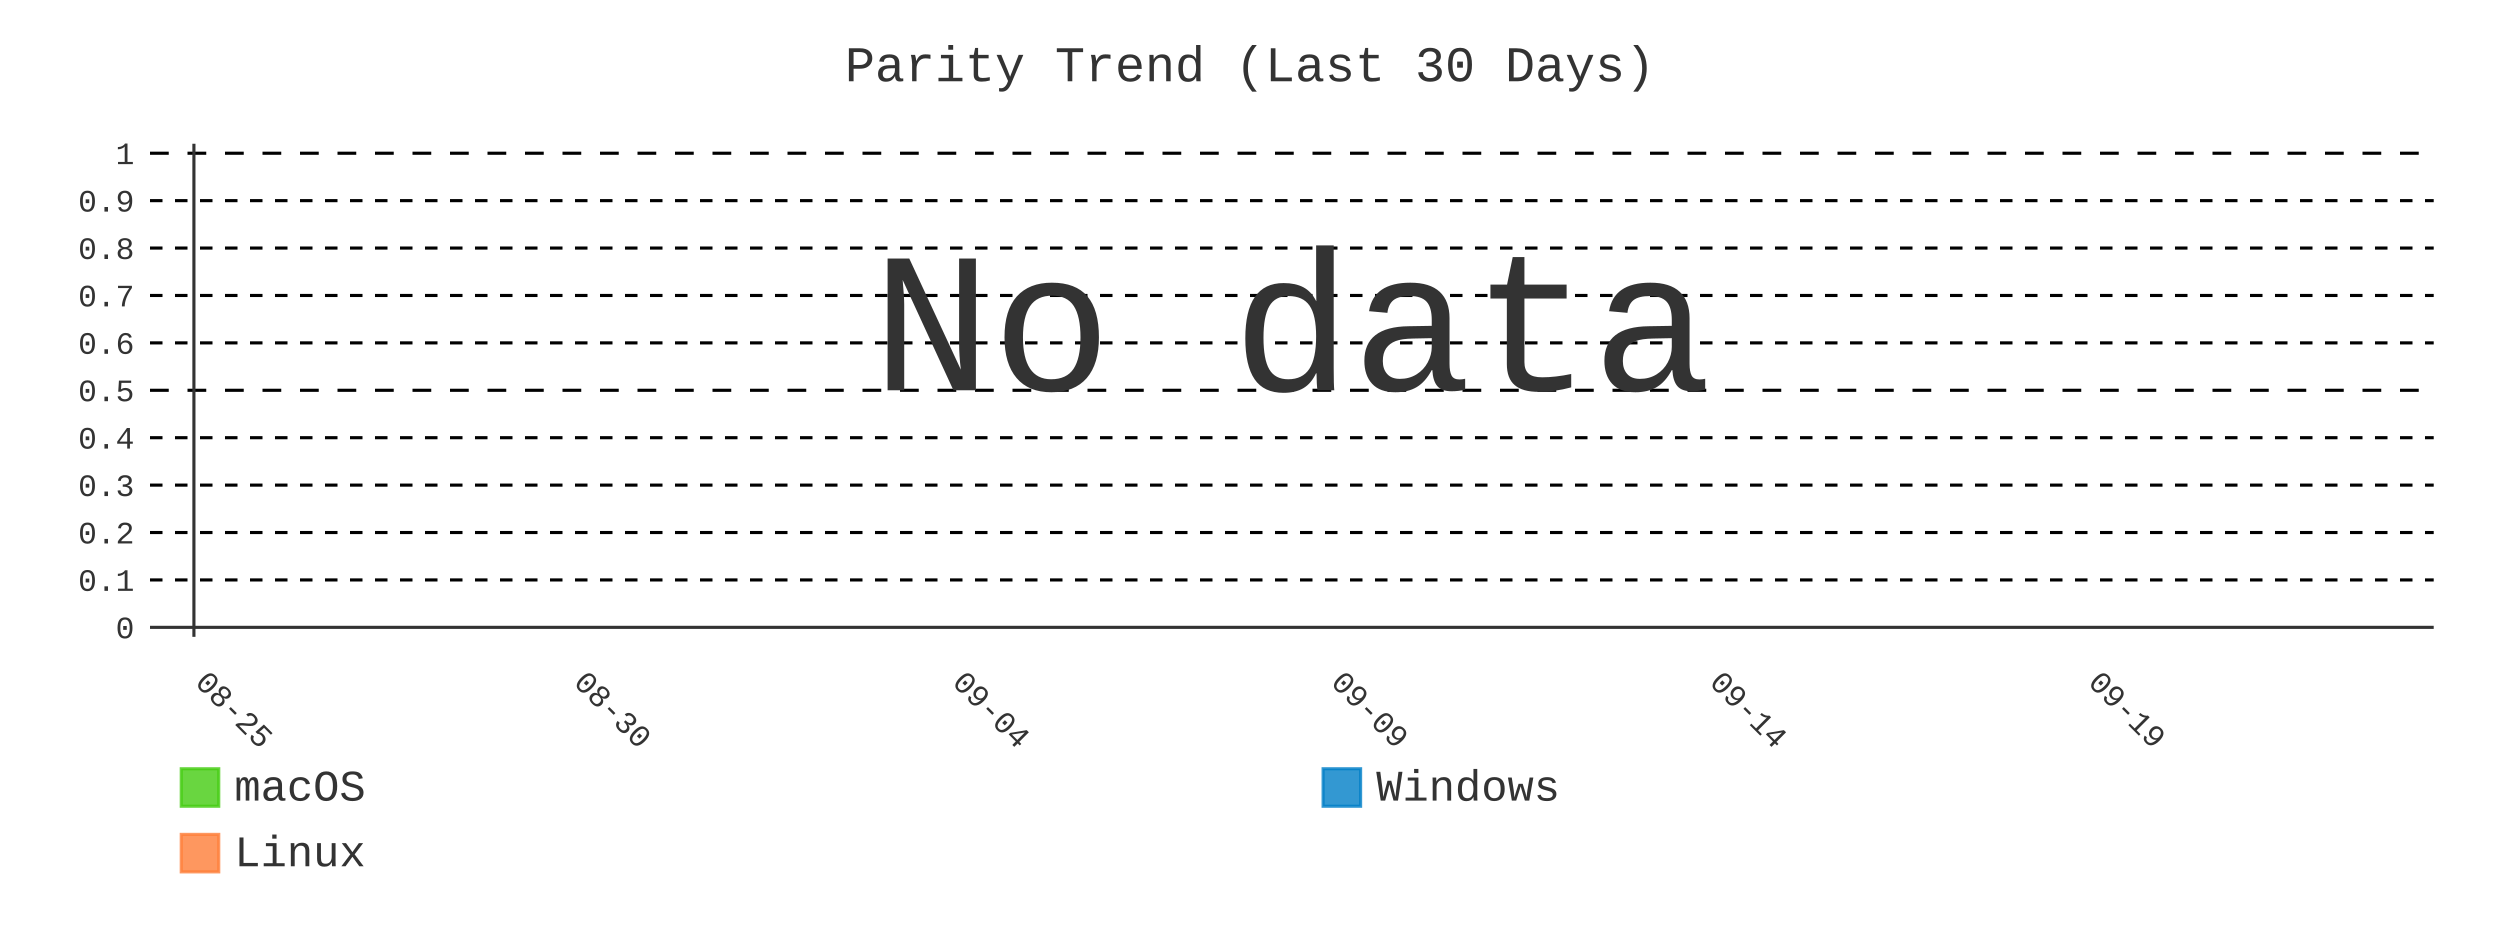
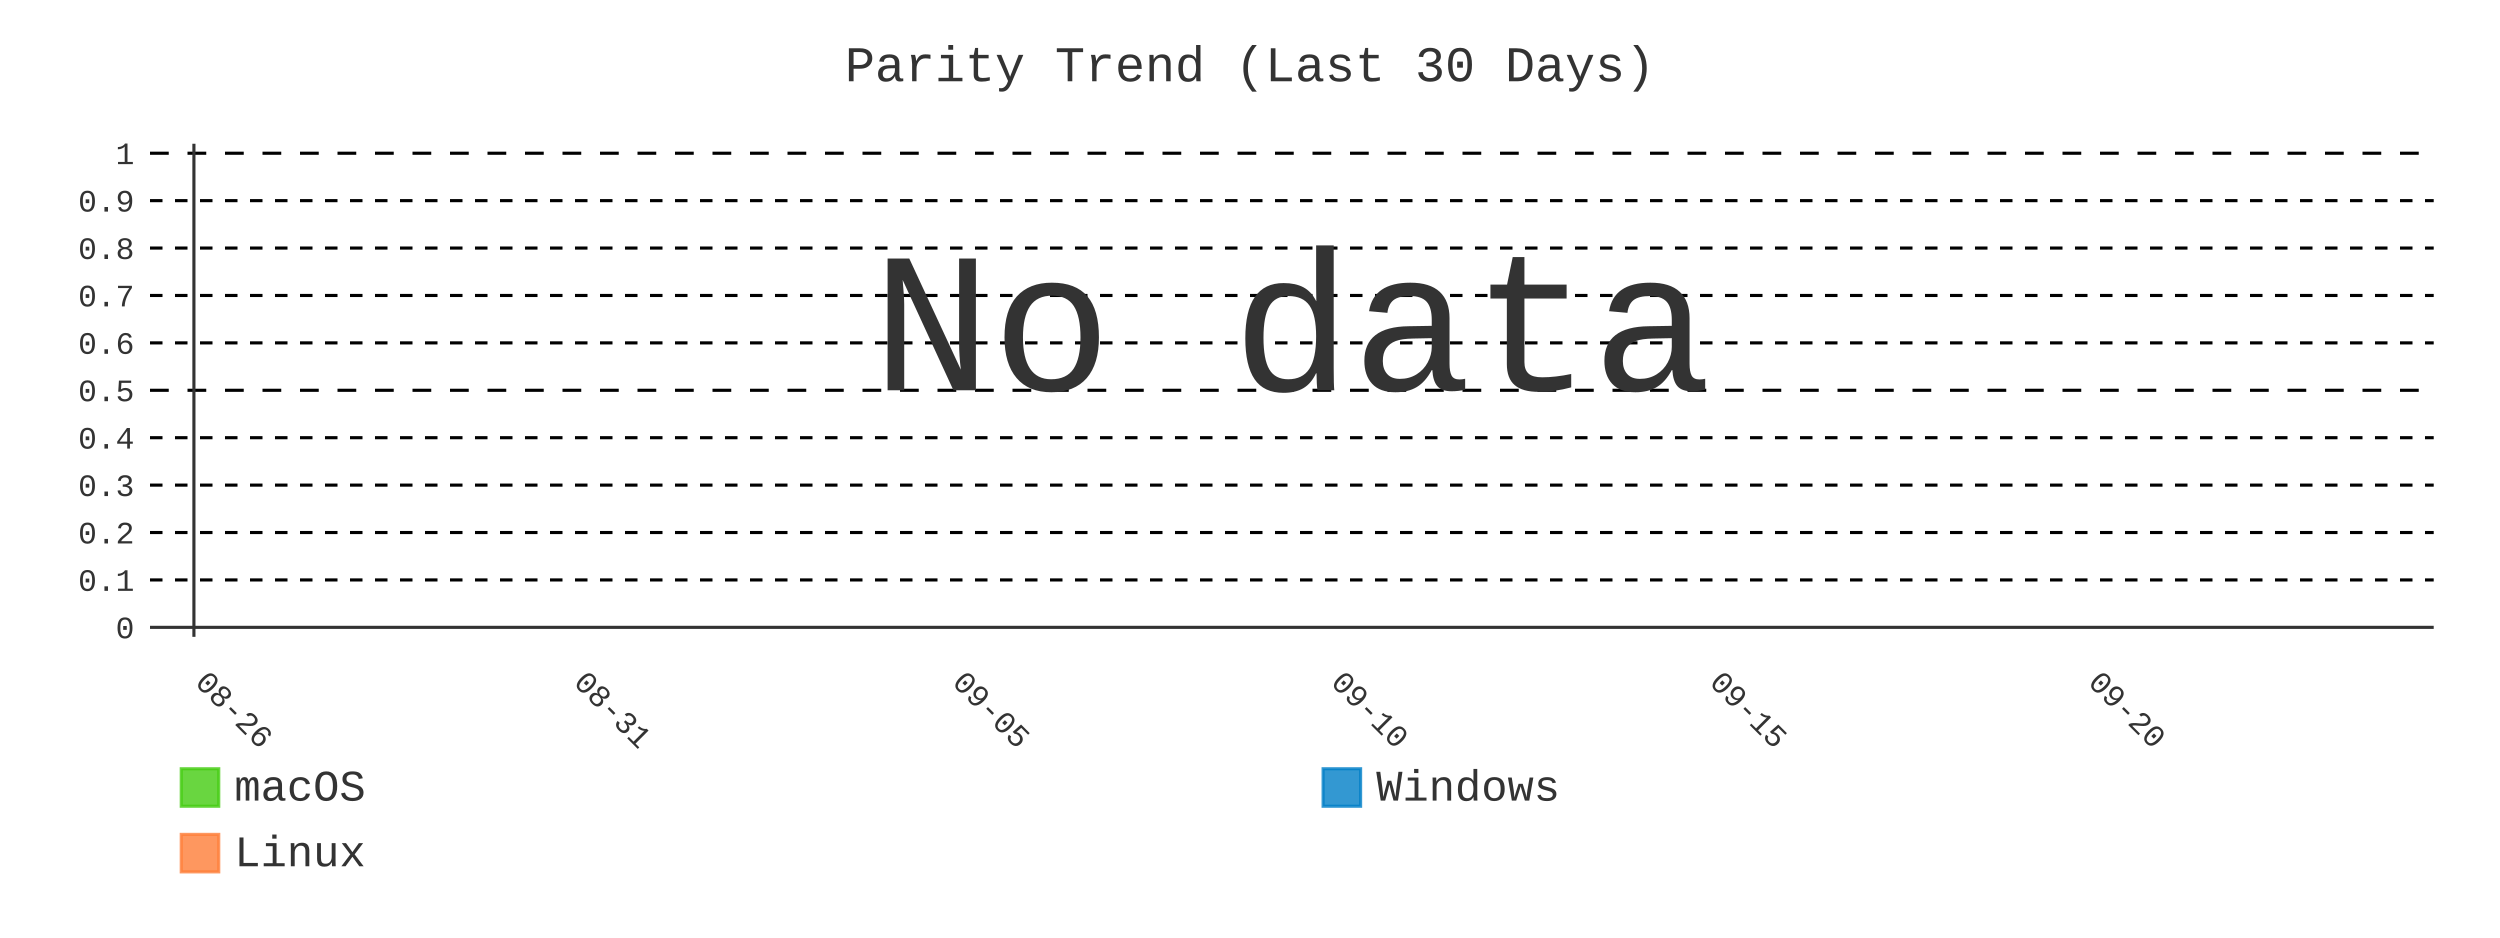
- <svg xmlns="http://www.w3.org/2000/svg" id="chart-c766b875-2cb5-4e6c-8e0f-51e8abb5eaaa" class="pygal-chart" viewBox="0 0 800 300">
+ <svg xmlns="http://www.w3.org/2000/svg" id="chart-be0a7d3a-57b9-4ca2-ba14-fabe265c251f" class="pygal-chart" viewBox="0 0 800 300">
  <defs>
-     <style type="text/css">#chart-c766b875-2cb5-4e6c-8e0f-51e8abb5eaaa{-webkit-user-select:none;-webkit-font-smoothing:antialiased;font-family:Consolas,"Liberation Mono",Menlo,Courier,monospace}#chart-c766b875-2cb5-4e6c-8e0f-51e8abb5eaaa .title{font-family:Consolas,"Liberation Mono",Menlo,Courier,monospace;font-size:16px}#chart-c766b875-2cb5-4e6c-8e0f-51e8abb5eaaa .legends .legend text{font-family:Consolas,"Liberation Mono",Menlo,Courier,monospace;font-size:14px}#chart-c766b875-2cb5-4e6c-8e0f-51e8abb5eaaa .axis text{font-family:Consolas,"Liberation Mono",Menlo,Courier,monospace;font-size:10px}#chart-c766b875-2cb5-4e6c-8e0f-51e8abb5eaaa .axis text.major{font-family:Consolas,"Liberation Mono",Menlo,Courier,monospace;font-size:10px}#chart-c766b875-2cb5-4e6c-8e0f-51e8abb5eaaa .text-overlay text.value{font-family:Consolas,"Liberation Mono",Menlo,Courier,monospace;font-size:16px}#chart-c766b875-2cb5-4e6c-8e0f-51e8abb5eaaa .text-overlay text.label{font-family:Consolas,"Liberation Mono",Menlo,Courier,monospace;font-size:10px}#chart-c766b875-2cb5-4e6c-8e0f-51e8abb5eaaa .tooltip{font-family:Consolas,"Liberation Mono",Menlo,Courier,monospace;font-size:14px}#chart-c766b875-2cb5-4e6c-8e0f-51e8abb5eaaa text.no_data{font-family:Consolas,"Liberation Mono",Menlo,Courier,monospace;font-size:64px}
- #chart-c766b875-2cb5-4e6c-8e0f-51e8abb5eaaa{background-color:transparent}#chart-c766b875-2cb5-4e6c-8e0f-51e8abb5eaaa path,#chart-c766b875-2cb5-4e6c-8e0f-51e8abb5eaaa line,#chart-c766b875-2cb5-4e6c-8e0f-51e8abb5eaaa rect,#chart-c766b875-2cb5-4e6c-8e0f-51e8abb5eaaa circle{-webkit-transition:400ms;-moz-transition:400ms;transition:400ms}#chart-c766b875-2cb5-4e6c-8e0f-51e8abb5eaaa .graph &gt; .background{fill:transparent}#chart-c766b875-2cb5-4e6c-8e0f-51e8abb5eaaa .plot &gt; .background{fill:transparent}#chart-c766b875-2cb5-4e6c-8e0f-51e8abb5eaaa .graph{fill:#333}#chart-c766b875-2cb5-4e6c-8e0f-51e8abb5eaaa text.no_data{fill:#333}#chart-c766b875-2cb5-4e6c-8e0f-51e8abb5eaaa .title{fill:#333}#chart-c766b875-2cb5-4e6c-8e0f-51e8abb5eaaa .legends .legend text{fill:#333}#chart-c766b875-2cb5-4e6c-8e0f-51e8abb5eaaa .legends .legend:hover text{fill:#333}#chart-c766b875-2cb5-4e6c-8e0f-51e8abb5eaaa .axis .line{stroke:#333}#chart-c766b875-2cb5-4e6c-8e0f-51e8abb5eaaa .axis .guide.line{stroke:#666}#chart-c766b875-2cb5-4e6c-8e0f-51e8abb5eaaa .axis .major.line{stroke:#333}#chart-c766b875-2cb5-4e6c-8e0f-51e8abb5eaaa .axis text.major{fill:#333}#chart-c766b875-2cb5-4e6c-8e0f-51e8abb5eaaa .axis.y .guides:hover .guide.line,#chart-c766b875-2cb5-4e6c-8e0f-51e8abb5eaaa .line-graph .axis.x .guides:hover .guide.line,#chart-c766b875-2cb5-4e6c-8e0f-51e8abb5eaaa .stackedline-graph .axis.x .guides:hover .guide.line,#chart-c766b875-2cb5-4e6c-8e0f-51e8abb5eaaa .xy-graph .axis.x .guides:hover .guide.line{stroke:#333}#chart-c766b875-2cb5-4e6c-8e0f-51e8abb5eaaa .axis .guides:hover text{fill:#333}#chart-c766b875-2cb5-4e6c-8e0f-51e8abb5eaaa .reactive{fill-opacity:.8;stroke-opacity:.8;stroke-width:1}#chart-c766b875-2cb5-4e6c-8e0f-51e8abb5eaaa .ci{stroke:#333}#chart-c766b875-2cb5-4e6c-8e0f-51e8abb5eaaa .reactive.active,#chart-c766b875-2cb5-4e6c-8e0f-51e8abb5eaaa .active .reactive{fill-opacity:.9;stroke-opacity:.9;stroke-width:4}#chart-c766b875-2cb5-4e6c-8e0f-51e8abb5eaaa .ci .reactive.active{stroke-width:1.5}#chart-c766b875-2cb5-4e6c-8e0f-51e8abb5eaaa .series text{fill:#333}#chart-c766b875-2cb5-4e6c-8e0f-51e8abb5eaaa .tooltip rect{fill:transparent;stroke:#333;-webkit-transition:opacity 400ms;-moz-transition:opacity 400ms;transition:opacity 400ms}#chart-c766b875-2cb5-4e6c-8e0f-51e8abb5eaaa .tooltip .label{fill:#333}#chart-c766b875-2cb5-4e6c-8e0f-51e8abb5eaaa .tooltip .label{fill:#333}#chart-c766b875-2cb5-4e6c-8e0f-51e8abb5eaaa .tooltip .legend{font-size:.8em;fill:#666}#chart-c766b875-2cb5-4e6c-8e0f-51e8abb5eaaa .tooltip .x_label{font-size:.6em;fill:#333}#chart-c766b875-2cb5-4e6c-8e0f-51e8abb5eaaa .tooltip .xlink{font-size:.5em;text-decoration:underline}#chart-c766b875-2cb5-4e6c-8e0f-51e8abb5eaaa .tooltip .value{font-size:1.5em}#chart-c766b875-2cb5-4e6c-8e0f-51e8abb5eaaa .bound{font-size:.5em}#chart-c766b875-2cb5-4e6c-8e0f-51e8abb5eaaa .max-value{font-size:.75em;fill:#666}#chart-c766b875-2cb5-4e6c-8e0f-51e8abb5eaaa .map-element{fill:transparent;stroke:#666 !important}#chart-c766b875-2cb5-4e6c-8e0f-51e8abb5eaaa .map-element .reactive{fill-opacity:inherit;stroke-opacity:inherit}#chart-c766b875-2cb5-4e6c-8e0f-51e8abb5eaaa .color-0,#chart-c766b875-2cb5-4e6c-8e0f-51e8abb5eaaa .color-0 a:visited{stroke:#4c1;fill:#4c1}#chart-c766b875-2cb5-4e6c-8e0f-51e8abb5eaaa .color-1,#chart-c766b875-2cb5-4e6c-8e0f-51e8abb5eaaa .color-1 a:visited{stroke:#007ec6;fill:#007ec6}#chart-c766b875-2cb5-4e6c-8e0f-51e8abb5eaaa .color-2,#chart-c766b875-2cb5-4e6c-8e0f-51e8abb5eaaa .color-2 a:visited{stroke:#fe7d37;fill:#fe7d37}#chart-c766b875-2cb5-4e6c-8e0f-51e8abb5eaaa .text-overlay .color-0 text{fill:black}#chart-c766b875-2cb5-4e6c-8e0f-51e8abb5eaaa .text-overlay .color-1 text{fill:black}#chart-c766b875-2cb5-4e6c-8e0f-51e8abb5eaaa .text-overlay .color-2 text{fill:black}#chart-c766b875-2cb5-4e6c-8e0f-51e8abb5eaaa .series{stroke-width:2}#chart-c766b875-2cb5-4e6c-8e0f-51e8abb5eaaa .series.serie-0{stroke-width:2}#chart-c766b875-2cb5-4e6c-8e0f-51e8abb5eaaa .series.serie-1{stroke-width:2}#chart-c766b875-2cb5-4e6c-8e0f-51e8abb5eaaa .series.serie-2{stroke-width:2}
- #chart-c766b875-2cb5-4e6c-8e0f-51e8abb5eaaa text.no_data{text-anchor:middle}#chart-c766b875-2cb5-4e6c-8e0f-51e8abb5eaaa .guide.line{fill:none}#chart-c766b875-2cb5-4e6c-8e0f-51e8abb5eaaa .centered{text-anchor:middle}#chart-c766b875-2cb5-4e6c-8e0f-51e8abb5eaaa .title{text-anchor:middle}#chart-c766b875-2cb5-4e6c-8e0f-51e8abb5eaaa .legends .legend text{fill-opacity:1}#chart-c766b875-2cb5-4e6c-8e0f-51e8abb5eaaa .axis.x text{text-anchor:middle}#chart-c766b875-2cb5-4e6c-8e0f-51e8abb5eaaa .axis.x:not(.web) text[transform]{text-anchor:start}#chart-c766b875-2cb5-4e6c-8e0f-51e8abb5eaaa .axis.x:not(.web) text[transform].backwards{text-anchor:end}#chart-c766b875-2cb5-4e6c-8e0f-51e8abb5eaaa .axis.y text{text-anchor:end}#chart-c766b875-2cb5-4e6c-8e0f-51e8abb5eaaa .axis.y text[transform].backwards{text-anchor:start}#chart-c766b875-2cb5-4e6c-8e0f-51e8abb5eaaa .axis.y2 text{text-anchor:start}#chart-c766b875-2cb5-4e6c-8e0f-51e8abb5eaaa .axis.y2 text[transform].backwards{text-anchor:end}#chart-c766b875-2cb5-4e6c-8e0f-51e8abb5eaaa .axis .guide.line{stroke-dasharray:4,4;stroke:black}#chart-c766b875-2cb5-4e6c-8e0f-51e8abb5eaaa .axis .major.guide.line{stroke-dasharray:6,6;stroke:black}#chart-c766b875-2cb5-4e6c-8e0f-51e8abb5eaaa .horizontal .axis.y .guide.line,#chart-c766b875-2cb5-4e6c-8e0f-51e8abb5eaaa .horizontal .axis.y2 .guide.line,#chart-c766b875-2cb5-4e6c-8e0f-51e8abb5eaaa .vertical .axis.x .guide.line{opacity:0}#chart-c766b875-2cb5-4e6c-8e0f-51e8abb5eaaa .horizontal .axis.always_show .guide.line,#chart-c766b875-2cb5-4e6c-8e0f-51e8abb5eaaa .vertical .axis.always_show .guide.line{opacity:1 !important}#chart-c766b875-2cb5-4e6c-8e0f-51e8abb5eaaa .axis.y .guides:hover .guide.line,#chart-c766b875-2cb5-4e6c-8e0f-51e8abb5eaaa .axis.y2 .guides:hover .guide.line,#chart-c766b875-2cb5-4e6c-8e0f-51e8abb5eaaa .axis.x .guides:hover .guide.line{opacity:1}#chart-c766b875-2cb5-4e6c-8e0f-51e8abb5eaaa .axis .guides:hover text{opacity:1}#chart-c766b875-2cb5-4e6c-8e0f-51e8abb5eaaa .nofill{fill:none}#chart-c766b875-2cb5-4e6c-8e0f-51e8abb5eaaa .subtle-fill{fill-opacity:.2}#chart-c766b875-2cb5-4e6c-8e0f-51e8abb5eaaa .dot{stroke-width:1px;fill-opacity:1;stroke-opacity:1}#chart-c766b875-2cb5-4e6c-8e0f-51e8abb5eaaa .dot.active{stroke-width:5px}#chart-c766b875-2cb5-4e6c-8e0f-51e8abb5eaaa .dot.negative{fill:transparent}#chart-c766b875-2cb5-4e6c-8e0f-51e8abb5eaaa text,#chart-c766b875-2cb5-4e6c-8e0f-51e8abb5eaaa tspan{stroke:none !important}#chart-c766b875-2cb5-4e6c-8e0f-51e8abb5eaaa .series text.active{opacity:1}#chart-c766b875-2cb5-4e6c-8e0f-51e8abb5eaaa .tooltip rect{fill-opacity:.95;stroke-width:.5}#chart-c766b875-2cb5-4e6c-8e0f-51e8abb5eaaa .tooltip text{fill-opacity:1}#chart-c766b875-2cb5-4e6c-8e0f-51e8abb5eaaa .showable{visibility:hidden}#chart-c766b875-2cb5-4e6c-8e0f-51e8abb5eaaa .showable.shown{visibility:visible}#chart-c766b875-2cb5-4e6c-8e0f-51e8abb5eaaa .gauge-background{fill:rgba(229,229,229,1);stroke:none}#chart-c766b875-2cb5-4e6c-8e0f-51e8abb5eaaa .bg-lines{stroke:transparent;stroke-width:2px}</style>
+     <style type="text/css">#chart-be0a7d3a-57b9-4ca2-ba14-fabe265c251f{-webkit-user-select:none;-webkit-font-smoothing:antialiased;font-family:Consolas,"Liberation Mono",Menlo,Courier,monospace}#chart-be0a7d3a-57b9-4ca2-ba14-fabe265c251f .title{font-family:Consolas,"Liberation Mono",Menlo,Courier,monospace;font-size:16px}#chart-be0a7d3a-57b9-4ca2-ba14-fabe265c251f .legends .legend text{font-family:Consolas,"Liberation Mono",Menlo,Courier,monospace;font-size:14px}#chart-be0a7d3a-57b9-4ca2-ba14-fabe265c251f .axis text{font-family:Consolas,"Liberation Mono",Menlo,Courier,monospace;font-size:10px}#chart-be0a7d3a-57b9-4ca2-ba14-fabe265c251f .axis text.major{font-family:Consolas,"Liberation Mono",Menlo,Courier,monospace;font-size:10px}#chart-be0a7d3a-57b9-4ca2-ba14-fabe265c251f .text-overlay text.value{font-family:Consolas,"Liberation Mono",Menlo,Courier,monospace;font-size:16px}#chart-be0a7d3a-57b9-4ca2-ba14-fabe265c251f .text-overlay text.label{font-family:Consolas,"Liberation Mono",Menlo,Courier,monospace;font-size:10px}#chart-be0a7d3a-57b9-4ca2-ba14-fabe265c251f .tooltip{font-family:Consolas,"Liberation Mono",Menlo,Courier,monospace;font-size:14px}#chart-be0a7d3a-57b9-4ca2-ba14-fabe265c251f text.no_data{font-family:Consolas,"Liberation Mono",Menlo,Courier,monospace;font-size:64px}
+ #chart-be0a7d3a-57b9-4ca2-ba14-fabe265c251f{background-color:transparent}#chart-be0a7d3a-57b9-4ca2-ba14-fabe265c251f path,#chart-be0a7d3a-57b9-4ca2-ba14-fabe265c251f line,#chart-be0a7d3a-57b9-4ca2-ba14-fabe265c251f rect,#chart-be0a7d3a-57b9-4ca2-ba14-fabe265c251f circle{-webkit-transition:400ms;-moz-transition:400ms;transition:400ms}#chart-be0a7d3a-57b9-4ca2-ba14-fabe265c251f .graph &gt; .background{fill:transparent}#chart-be0a7d3a-57b9-4ca2-ba14-fabe265c251f .plot &gt; .background{fill:transparent}#chart-be0a7d3a-57b9-4ca2-ba14-fabe265c251f .graph{fill:#333}#chart-be0a7d3a-57b9-4ca2-ba14-fabe265c251f text.no_data{fill:#333}#chart-be0a7d3a-57b9-4ca2-ba14-fabe265c251f .title{fill:#333}#chart-be0a7d3a-57b9-4ca2-ba14-fabe265c251f .legends .legend text{fill:#333}#chart-be0a7d3a-57b9-4ca2-ba14-fabe265c251f .legends .legend:hover text{fill:#333}#chart-be0a7d3a-57b9-4ca2-ba14-fabe265c251f .axis .line{stroke:#333}#chart-be0a7d3a-57b9-4ca2-ba14-fabe265c251f .axis .guide.line{stroke:#666}#chart-be0a7d3a-57b9-4ca2-ba14-fabe265c251f .axis .major.line{stroke:#333}#chart-be0a7d3a-57b9-4ca2-ba14-fabe265c251f .axis text.major{fill:#333}#chart-be0a7d3a-57b9-4ca2-ba14-fabe265c251f .axis.y .guides:hover .guide.line,#chart-be0a7d3a-57b9-4ca2-ba14-fabe265c251f .line-graph .axis.x .guides:hover .guide.line,#chart-be0a7d3a-57b9-4ca2-ba14-fabe265c251f .stackedline-graph .axis.x .guides:hover .guide.line,#chart-be0a7d3a-57b9-4ca2-ba14-fabe265c251f .xy-graph .axis.x .guides:hover .guide.line{stroke:#333}#chart-be0a7d3a-57b9-4ca2-ba14-fabe265c251f .axis .guides:hover text{fill:#333}#chart-be0a7d3a-57b9-4ca2-ba14-fabe265c251f .reactive{fill-opacity:.8;stroke-opacity:.8;stroke-width:1}#chart-be0a7d3a-57b9-4ca2-ba14-fabe265c251f .ci{stroke:#333}#chart-be0a7d3a-57b9-4ca2-ba14-fabe265c251f .reactive.active,#chart-be0a7d3a-57b9-4ca2-ba14-fabe265c251f .active .reactive{fill-opacity:.9;stroke-opacity:.9;stroke-width:4}#chart-be0a7d3a-57b9-4ca2-ba14-fabe265c251f .ci .reactive.active{stroke-width:1.5}#chart-be0a7d3a-57b9-4ca2-ba14-fabe265c251f .series text{fill:#333}#chart-be0a7d3a-57b9-4ca2-ba14-fabe265c251f .tooltip rect{fill:transparent;stroke:#333;-webkit-transition:opacity 400ms;-moz-transition:opacity 400ms;transition:opacity 400ms}#chart-be0a7d3a-57b9-4ca2-ba14-fabe265c251f .tooltip .label{fill:#333}#chart-be0a7d3a-57b9-4ca2-ba14-fabe265c251f .tooltip .label{fill:#333}#chart-be0a7d3a-57b9-4ca2-ba14-fabe265c251f .tooltip .legend{font-size:.8em;fill:#666}#chart-be0a7d3a-57b9-4ca2-ba14-fabe265c251f .tooltip .x_label{font-size:.6em;fill:#333}#chart-be0a7d3a-57b9-4ca2-ba14-fabe265c251f .tooltip .xlink{font-size:.5em;text-decoration:underline}#chart-be0a7d3a-57b9-4ca2-ba14-fabe265c251f .tooltip .value{font-size:1.5em}#chart-be0a7d3a-57b9-4ca2-ba14-fabe265c251f .bound{font-size:.5em}#chart-be0a7d3a-57b9-4ca2-ba14-fabe265c251f .max-value{font-size:.75em;fill:#666}#chart-be0a7d3a-57b9-4ca2-ba14-fabe265c251f .map-element{fill:transparent;stroke:#666 !important}#chart-be0a7d3a-57b9-4ca2-ba14-fabe265c251f .map-element .reactive{fill-opacity:inherit;stroke-opacity:inherit}#chart-be0a7d3a-57b9-4ca2-ba14-fabe265c251f .color-0,#chart-be0a7d3a-57b9-4ca2-ba14-fabe265c251f .color-0 a:visited{stroke:#4c1;fill:#4c1}#chart-be0a7d3a-57b9-4ca2-ba14-fabe265c251f .color-1,#chart-be0a7d3a-57b9-4ca2-ba14-fabe265c251f .color-1 a:visited{stroke:#007ec6;fill:#007ec6}#chart-be0a7d3a-57b9-4ca2-ba14-fabe265c251f .color-2,#chart-be0a7d3a-57b9-4ca2-ba14-fabe265c251f .color-2 a:visited{stroke:#fe7d37;fill:#fe7d37}#chart-be0a7d3a-57b9-4ca2-ba14-fabe265c251f .text-overlay .color-0 text{fill:black}#chart-be0a7d3a-57b9-4ca2-ba14-fabe265c251f .text-overlay .color-1 text{fill:black}#chart-be0a7d3a-57b9-4ca2-ba14-fabe265c251f .text-overlay .color-2 text{fill:black}#chart-be0a7d3a-57b9-4ca2-ba14-fabe265c251f .series{stroke-width:2}#chart-be0a7d3a-57b9-4ca2-ba14-fabe265c251f .series.serie-0{stroke-width:2}#chart-be0a7d3a-57b9-4ca2-ba14-fabe265c251f .series.serie-1{stroke-width:2}#chart-be0a7d3a-57b9-4ca2-ba14-fabe265c251f .series.serie-2{stroke-width:2}
+ #chart-be0a7d3a-57b9-4ca2-ba14-fabe265c251f text.no_data{text-anchor:middle}#chart-be0a7d3a-57b9-4ca2-ba14-fabe265c251f .guide.line{fill:none}#chart-be0a7d3a-57b9-4ca2-ba14-fabe265c251f .centered{text-anchor:middle}#chart-be0a7d3a-57b9-4ca2-ba14-fabe265c251f .title{text-anchor:middle}#chart-be0a7d3a-57b9-4ca2-ba14-fabe265c251f .legends .legend text{fill-opacity:1}#chart-be0a7d3a-57b9-4ca2-ba14-fabe265c251f .axis.x text{text-anchor:middle}#chart-be0a7d3a-57b9-4ca2-ba14-fabe265c251f .axis.x:not(.web) text[transform]{text-anchor:start}#chart-be0a7d3a-57b9-4ca2-ba14-fabe265c251f .axis.x:not(.web) text[transform].backwards{text-anchor:end}#chart-be0a7d3a-57b9-4ca2-ba14-fabe265c251f .axis.y text{text-anchor:end}#chart-be0a7d3a-57b9-4ca2-ba14-fabe265c251f .axis.y text[transform].backwards{text-anchor:start}#chart-be0a7d3a-57b9-4ca2-ba14-fabe265c251f .axis.y2 text{text-anchor:start}#chart-be0a7d3a-57b9-4ca2-ba14-fabe265c251f .axis.y2 text[transform].backwards{text-anchor:end}#chart-be0a7d3a-57b9-4ca2-ba14-fabe265c251f .axis .guide.line{stroke-dasharray:4,4;stroke:black}#chart-be0a7d3a-57b9-4ca2-ba14-fabe265c251f .axis .major.guide.line{stroke-dasharray:6,6;stroke:black}#chart-be0a7d3a-57b9-4ca2-ba14-fabe265c251f .horizontal .axis.y .guide.line,#chart-be0a7d3a-57b9-4ca2-ba14-fabe265c251f .horizontal .axis.y2 .guide.line,#chart-be0a7d3a-57b9-4ca2-ba14-fabe265c251f .vertical .axis.x .guide.line{opacity:0}#chart-be0a7d3a-57b9-4ca2-ba14-fabe265c251f .horizontal .axis.always_show .guide.line,#chart-be0a7d3a-57b9-4ca2-ba14-fabe265c251f .vertical .axis.always_show .guide.line{opacity:1 !important}#chart-be0a7d3a-57b9-4ca2-ba14-fabe265c251f .axis.y .guides:hover .guide.line,#chart-be0a7d3a-57b9-4ca2-ba14-fabe265c251f .axis.y2 .guides:hover .guide.line,#chart-be0a7d3a-57b9-4ca2-ba14-fabe265c251f .axis.x .guides:hover .guide.line{opacity:1}#chart-be0a7d3a-57b9-4ca2-ba14-fabe265c251f .axis .guides:hover text{opacity:1}#chart-be0a7d3a-57b9-4ca2-ba14-fabe265c251f .nofill{fill:none}#chart-be0a7d3a-57b9-4ca2-ba14-fabe265c251f .subtle-fill{fill-opacity:.2}#chart-be0a7d3a-57b9-4ca2-ba14-fabe265c251f .dot{stroke-width:1px;fill-opacity:1;stroke-opacity:1}#chart-be0a7d3a-57b9-4ca2-ba14-fabe265c251f .dot.active{stroke-width:5px}#chart-be0a7d3a-57b9-4ca2-ba14-fabe265c251f .dot.negative{fill:transparent}#chart-be0a7d3a-57b9-4ca2-ba14-fabe265c251f text,#chart-be0a7d3a-57b9-4ca2-ba14-fabe265c251f tspan{stroke:none !important}#chart-be0a7d3a-57b9-4ca2-ba14-fabe265c251f .series text.active{opacity:1}#chart-be0a7d3a-57b9-4ca2-ba14-fabe265c251f .tooltip rect{fill-opacity:.95;stroke-width:.5}#chart-be0a7d3a-57b9-4ca2-ba14-fabe265c251f .tooltip text{fill-opacity:1}#chart-be0a7d3a-57b9-4ca2-ba14-fabe265c251f .showable{visibility:hidden}#chart-be0a7d3a-57b9-4ca2-ba14-fabe265c251f .showable.shown{visibility:visible}#chart-be0a7d3a-57b9-4ca2-ba14-fabe265c251f .gauge-background{fill:rgba(229,229,229,1);stroke:none}#chart-be0a7d3a-57b9-4ca2-ba14-fabe265c251f .bg-lines{stroke:transparent;stroke-width:2px}</style>
  </defs>
  <g class="graph line-graph vertical">
    <rect x="0" y="0" width="800" height="300" class="background" />
    <g transform="translate(48, 46)" class="plot">
      <rect x="0" y="0" width="730.787" height="157.787" class="background" />
      <g class="axis y always_show">
        <g class="guides">
          <path d="M0 154.752 h730.787" class="axis major line" />
          <text x="-5" y="158.252" class="major">0</text>
        </g>
        <g class="guides">
          <path d="M0 139.581 h730.787" class="guide line" />
          <text x="-5" y="143.081" class="">0.1</text>
        </g>
        <g class="guides">
          <path d="M0 124.409 h730.787" class="guide line" />
          <text x="-5" y="127.909" class="">0.2</text>
        </g>
        <g class="guides">
          <path d="M0 109.237 h730.787" class="guide line" />
          <text x="-5" y="112.737" class="">0.3</text>
        </g>
        <g class="guides">
          <path d="M0 94.065 h730.787" class="guide line" />
          <text x="-5" y="97.565" class="">0.4</text>
        </g>
        <g class="guides">
          <path d="M0 78.893 h730.787" class="major guide line" />
          <text x="-5" y="82.393" class="major">0.5</text>
        </g>
        <g class="guides">
          <path d="M0 63.722 h730.787" class="guide line" />
          <text x="-5" y="67.222" class="">0.6</text>
        </g>
        <g class="guides">
          <path d="M0 48.55 h730.787" class="guide line" />
          <text x="-5" y="52.05" class="">0.7</text>
        </g>
        <g class="guides">
          <path d="M0 33.378 h730.787" class="guide line" />
          <text x="-5" y="36.878" class="">0.8</text>
        </g>
        <g class="guides">
          <path d="M0 18.206 h730.787" class="guide line" />
          <text x="-5" y="21.706" class="">0.9</text>
        </g>
        <g class="guides">
          <path d="M0 3.034 h730.787" class="major guide line" />
          <text x="-5" y="6.534" class="major">1</text>
        </g>
      </g>
      <g class="axis x">
        <g class="guides">
          <path d="M14.054 0 v157.787" class="major line" />
-           <text x="14.054" y="172.787" class="major" transform="rotate(45 14.05359 172.7868)">08-25</text>
+           <text x="14.054" y="172.787" class="major" transform="rotate(45 14.05359 172.7868)">08-26</text>
        </g>
        <g class="guides">
          <path d="M135.205 0 v157.787" class="major guide line" />
-           <text x="135.205" y="172.787" class="major" transform="rotate(45 135.2052 172.7868)">08-30</text>
+           <text x="135.205" y="172.787" class="major" transform="rotate(45 135.2052 172.7868)">08-31</text>
        </g>
        <g class="guides">
          <path d="M256.357 0 v157.787" class="major guide line" />
-           <text x="256.357" y="172.787" class="major" transform="rotate(45 256.3569 172.7868)">09-04</text>
+           <text x="256.357" y="172.787" class="major" transform="rotate(45 256.3569 172.7868)">09-05</text>
        </g>
        <g class="guides">
          <path d="M377.509 0 v157.787" class="major guide line" />
-           <text x="377.509" y="172.787" class="major" transform="rotate(45 377.5086 172.7868)">09-09</text>
+           <text x="377.509" y="172.787" class="major" transform="rotate(45 377.5086 172.7868)">09-10</text>
        </g>
        <g class="guides">
          <path d="M498.66 0 v157.787" class="major guide line" />
-           <text x="498.66" y="172.787" class="major" transform="rotate(45 498.6602 172.7868)">09-14</text>
+           <text x="498.66" y="172.787" class="major" transform="rotate(45 498.6602 172.7868)">09-15</text>
        </g>
        <g class="guides">
          <path d="M619.812 0 v157.787" class="major guide line" />
-           <text x="619.812" y="172.787" class="major" transform="rotate(45 619.8119 172.7868)">09-19</text>
+           <text x="619.812" y="172.787" class="major" transform="rotate(45 619.8119 172.7868)">09-20</text>
        </g>
      </g>
    </g>
    <g class="titles">
      <text x="400.0" y="26" class="title plot_title">Parity Trend (Last 30 Days)</text>
    </g>
    <g transform="translate(48, 46)" class="plot overlay" />
    <g transform="translate(48, 46)" class="plot text-overlay">
      <text x="365.393" y="78.893" class="no_data">No data</text>
    </g>
    <g transform="translate(48, 46)" class="plot tooltip-overlay">
      <g transform="translate(0 0)" style="opacity: 0" class="tooltip">
        <rect rx="0" ry="0" width="0" height="0" class="tooltip-box" />
        <g class="text" />
      </g>
    </g>
    <g transform="translate(58, 245)" class="legends">
      <g id="activate-serie-0" class="legend reactive activate-serie">
        <rect x="0.0" y="1.0" width="12" height="12" class="color-0 reactive" />
        <text x="17.0" y="11.2">macOS</text>
      </g>
      <g id="activate-serie-1" class="legend reactive activate-serie">
        <rect x="365.393" y="1.0" width="12" height="12" class="color-1 reactive" />
        <text x="382.393" y="11.2">Windows</text>
      </g>
      <g id="activate-serie-2" class="legend reactive activate-serie">
        <rect x="0.0" y="22.0" width="12" height="12" class="color-2 reactive" />
        <text x="17.0" y="32.2">Linux</text>
      </g>
    </g>
  </g>
</svg>
